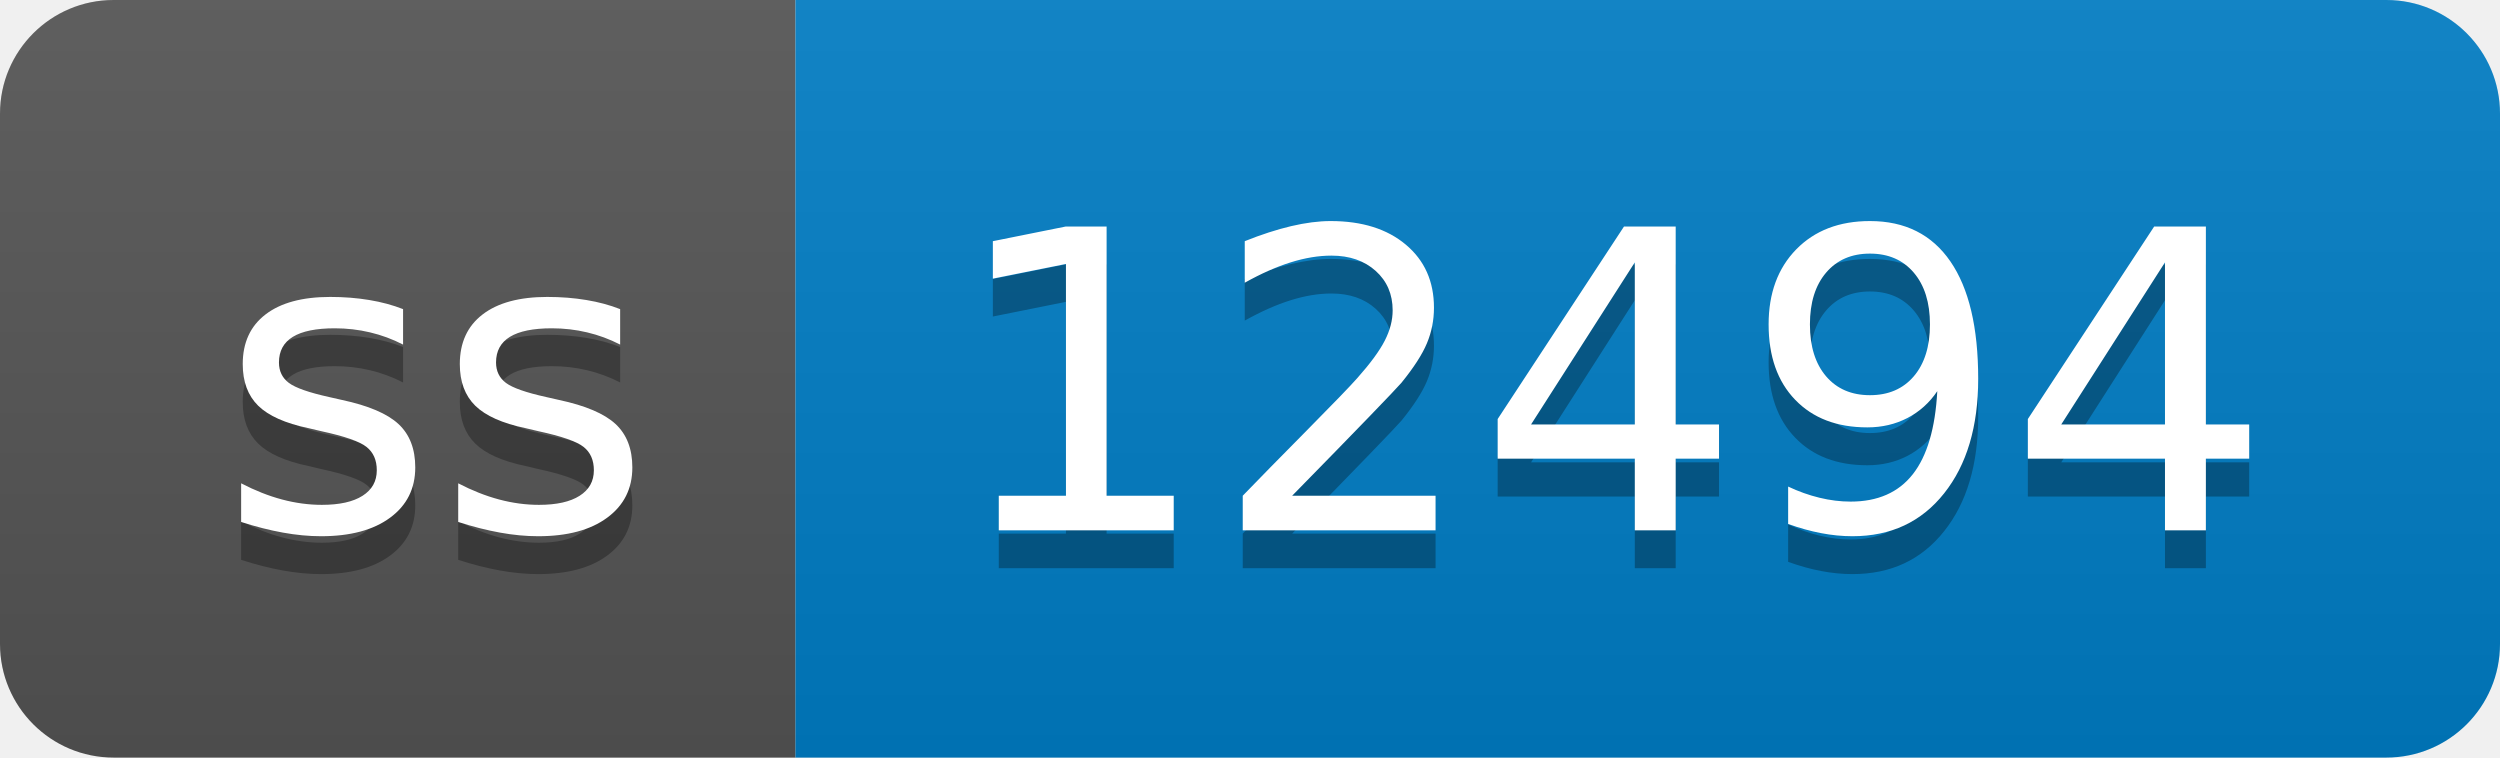
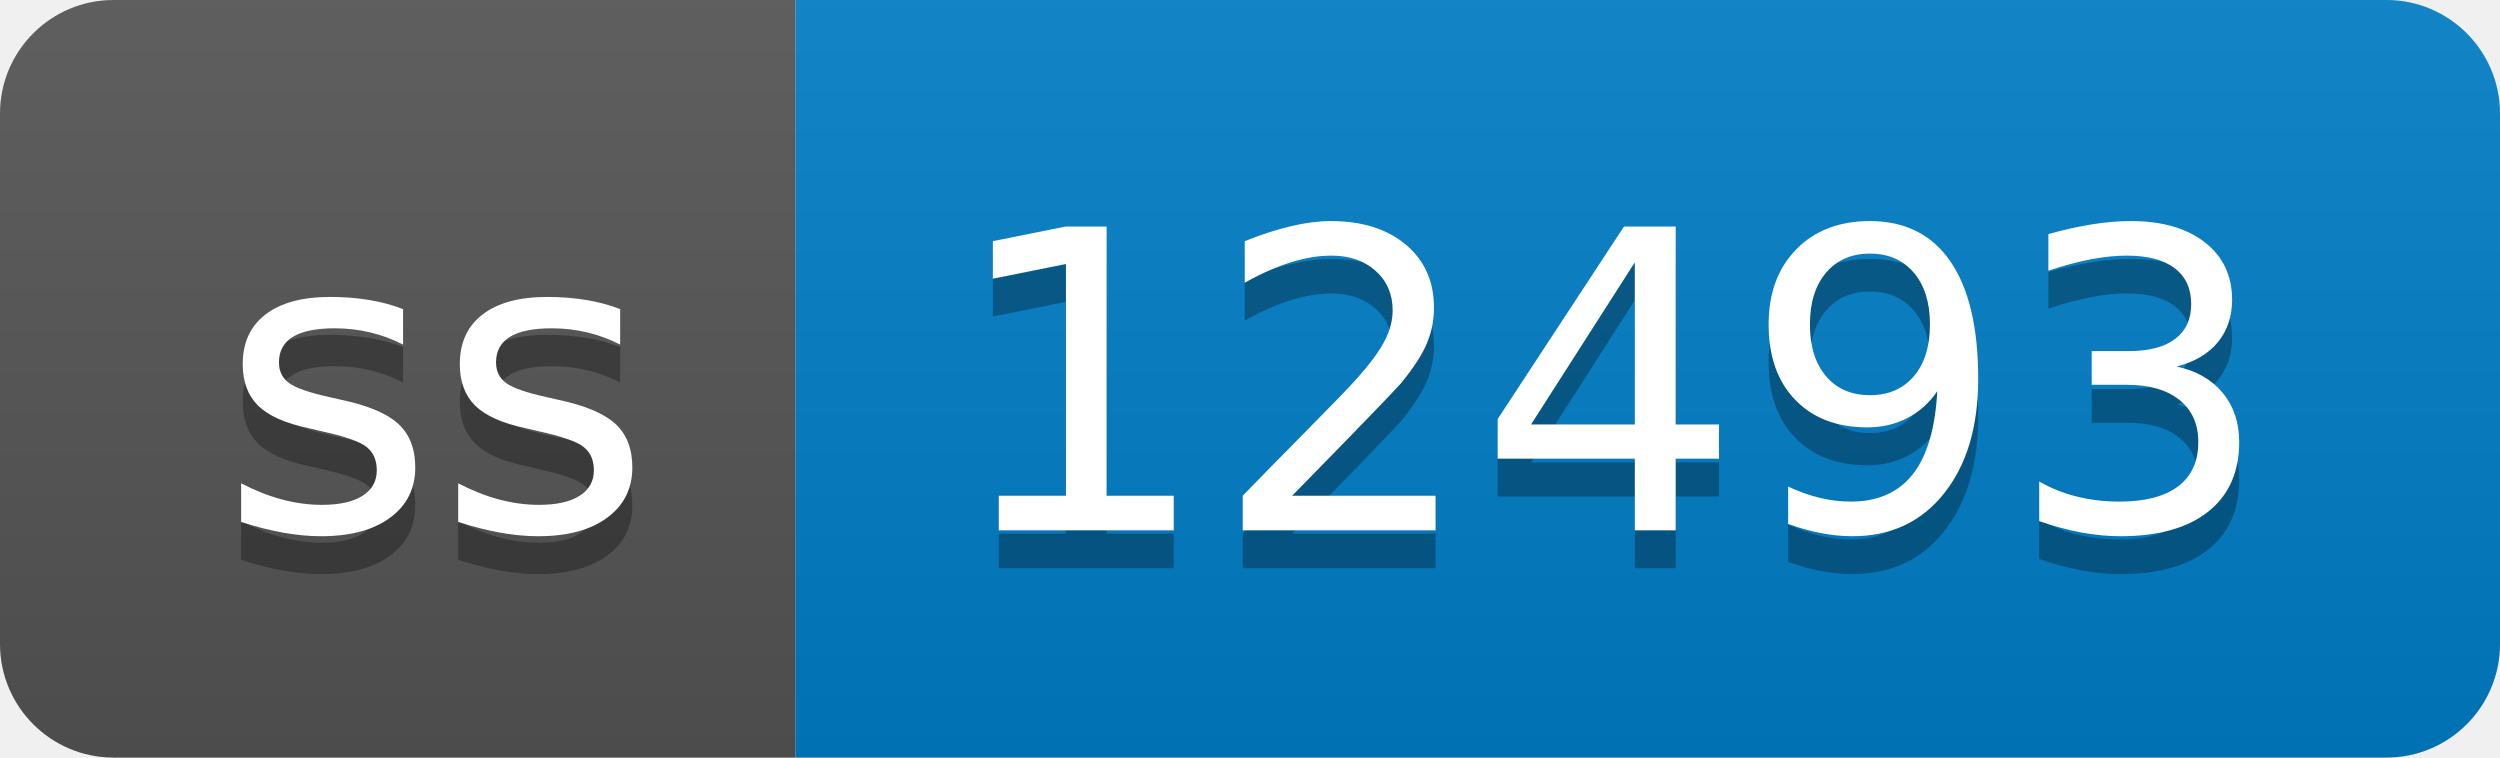
- <svg xmlns="http://www.w3.org/2000/svg" width="66" height="20" role="img" aria-label="ss: 12494">
+ <svg xmlns="http://www.w3.org/2000/svg" width="66" height="20" role="img" aria-label="ss: 12493">
  <linearGradient id="s" x2="0" y2="100%">
    <stop offset="0" stop-color="#bbb" stop-opacity=".1" />
    <stop offset="1" stop-opacity=".1" />
  </linearGradient>
  <clipPath id="r">
    <rect width="66" height="20" rx="3" fill="#fff" />
  </clipPath>
  <g clip-path="url(#r)">
    <rect width="21" height="20" fill="#555" />
    <rect x="21" width="45" height="20" fill="#007ec6" />
    <rect width="66" height="20" fill="url(#s)" />
  </g>
  <g fill="#fff" text-anchor="middle" font-family="Verdana,Geneva,DejaVu Sans,sans-serif" text-rendering="geometricPrecision" font-size="110">
    <text aria-hidden="true" x="115" y="150" fill="#010101" fill-opacity=".3" transform="scale(.1)" textLength="110">ss</text>
    <text x="115" y="140" transform="scale(.1)" fill="#fff" textLength="110">ss</text>
-     <text aria-hidden="true" x="425" y="150" fill="#010101" fill-opacity=".3" transform="scale(.1)" textLength="350">12494</text>
-     <text x="425" y="140" transform="scale(.1)" fill="#fff" textLength="350">12494</text>
+     <text aria-hidden="true" x="425" y="150" fill="#010101" fill-opacity=".3" transform="scale(.1)" textLength="350">12493</text>
+     <text x="425" y="140" transform="scale(.1)" fill="#fff" textLength="350">12493</text>
  </g>
</svg>
